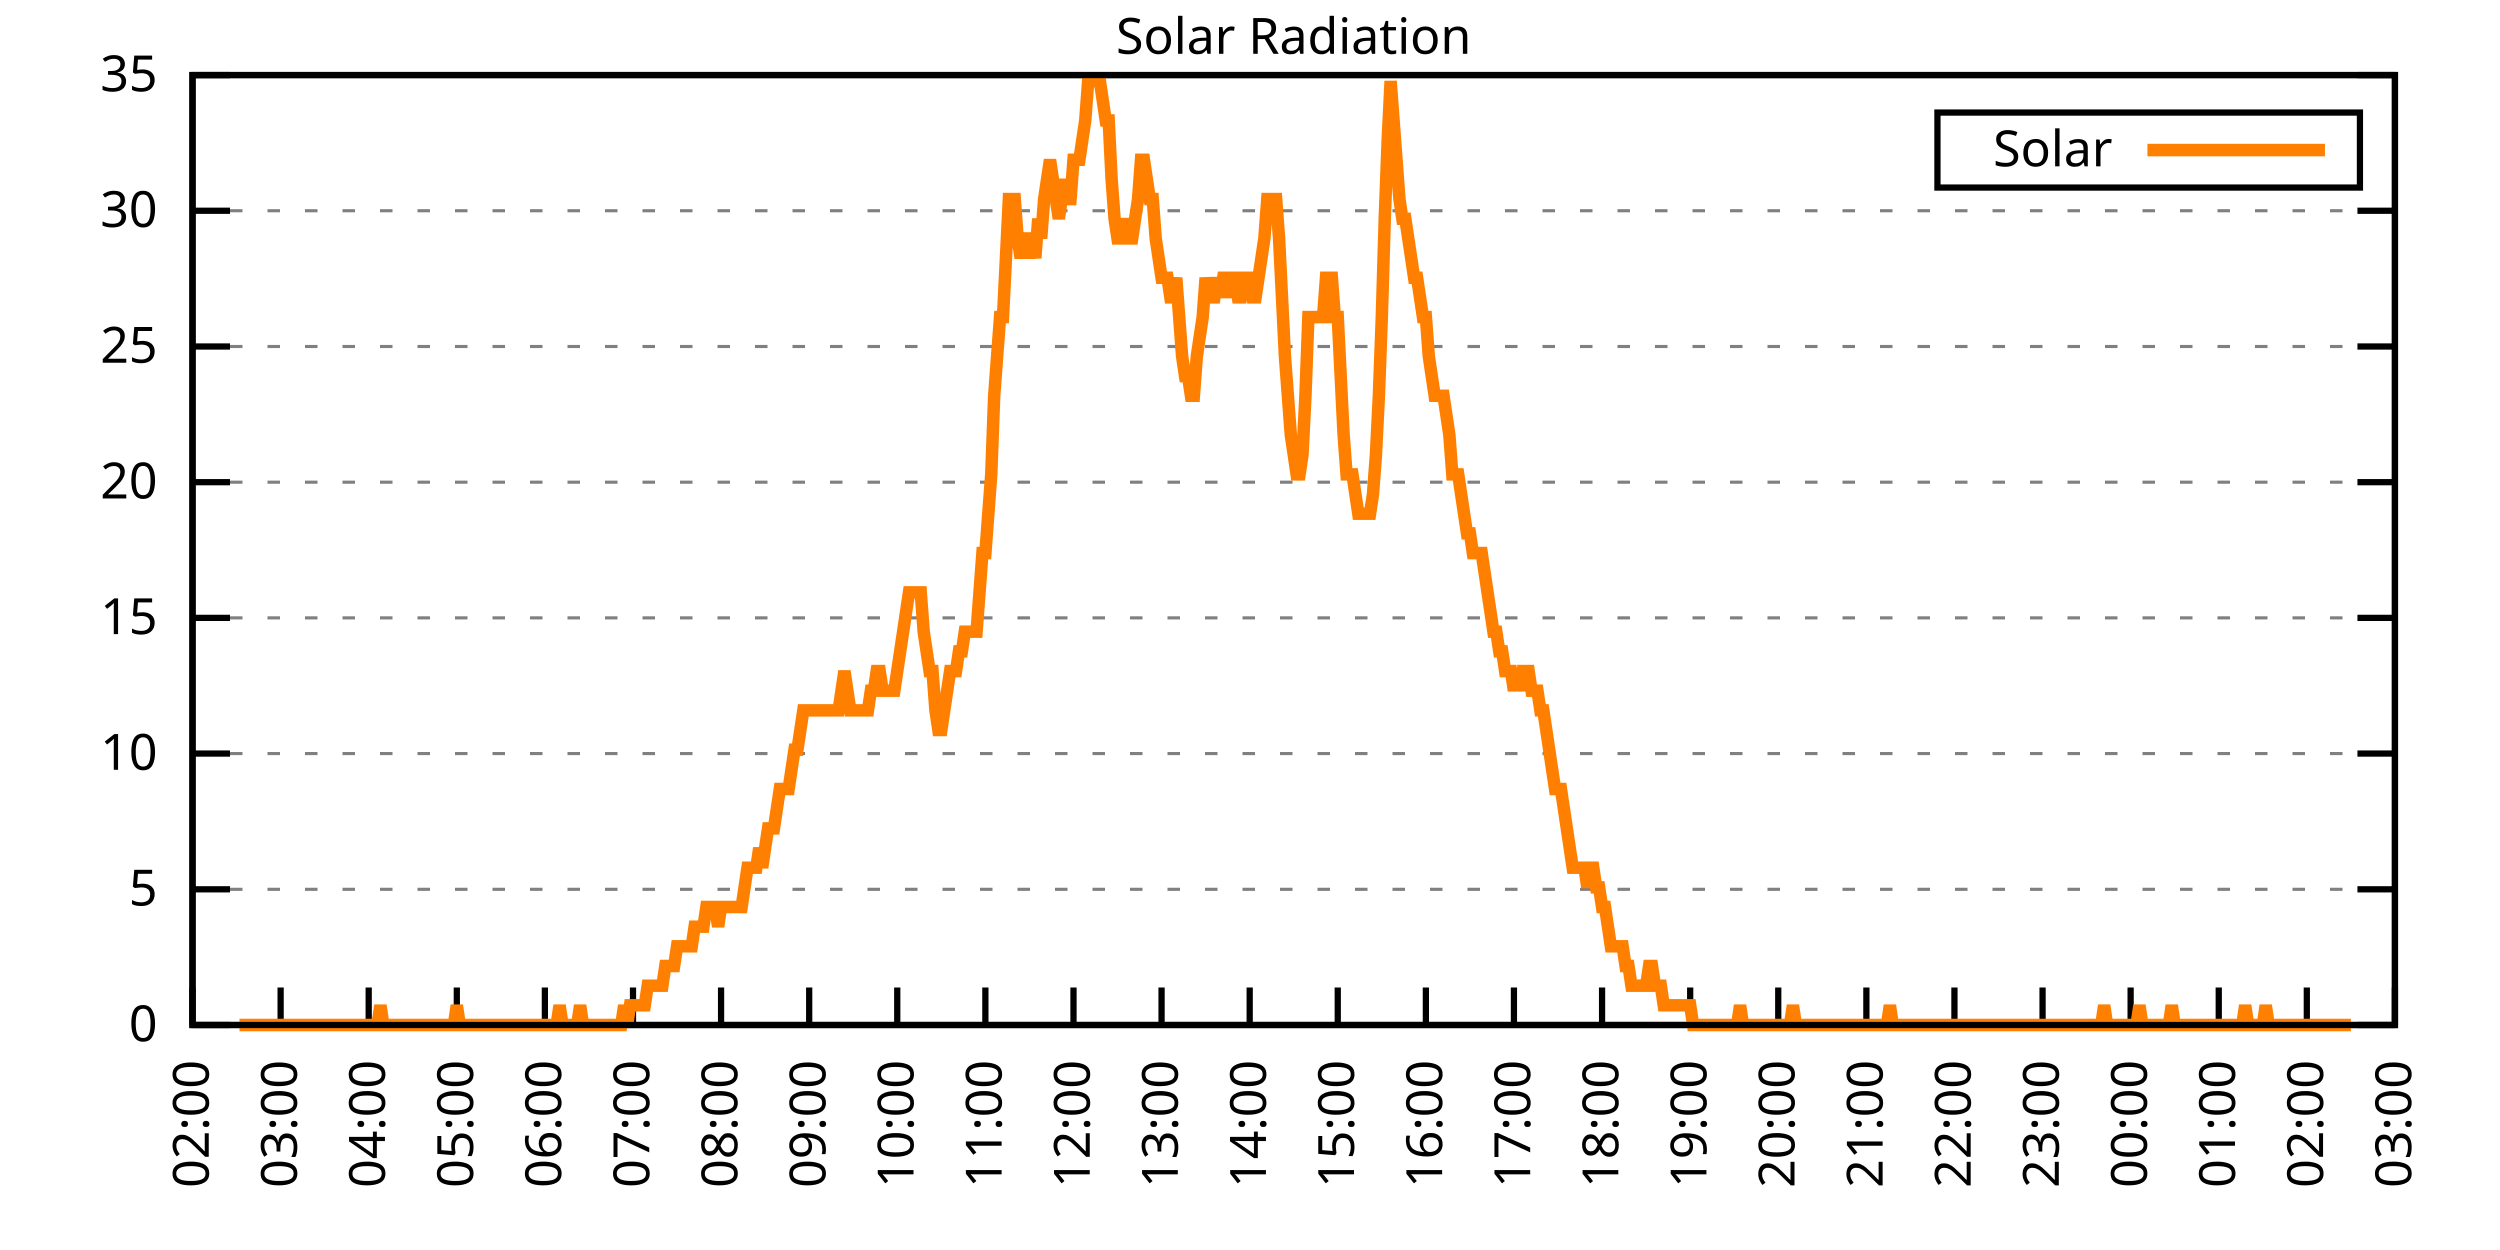
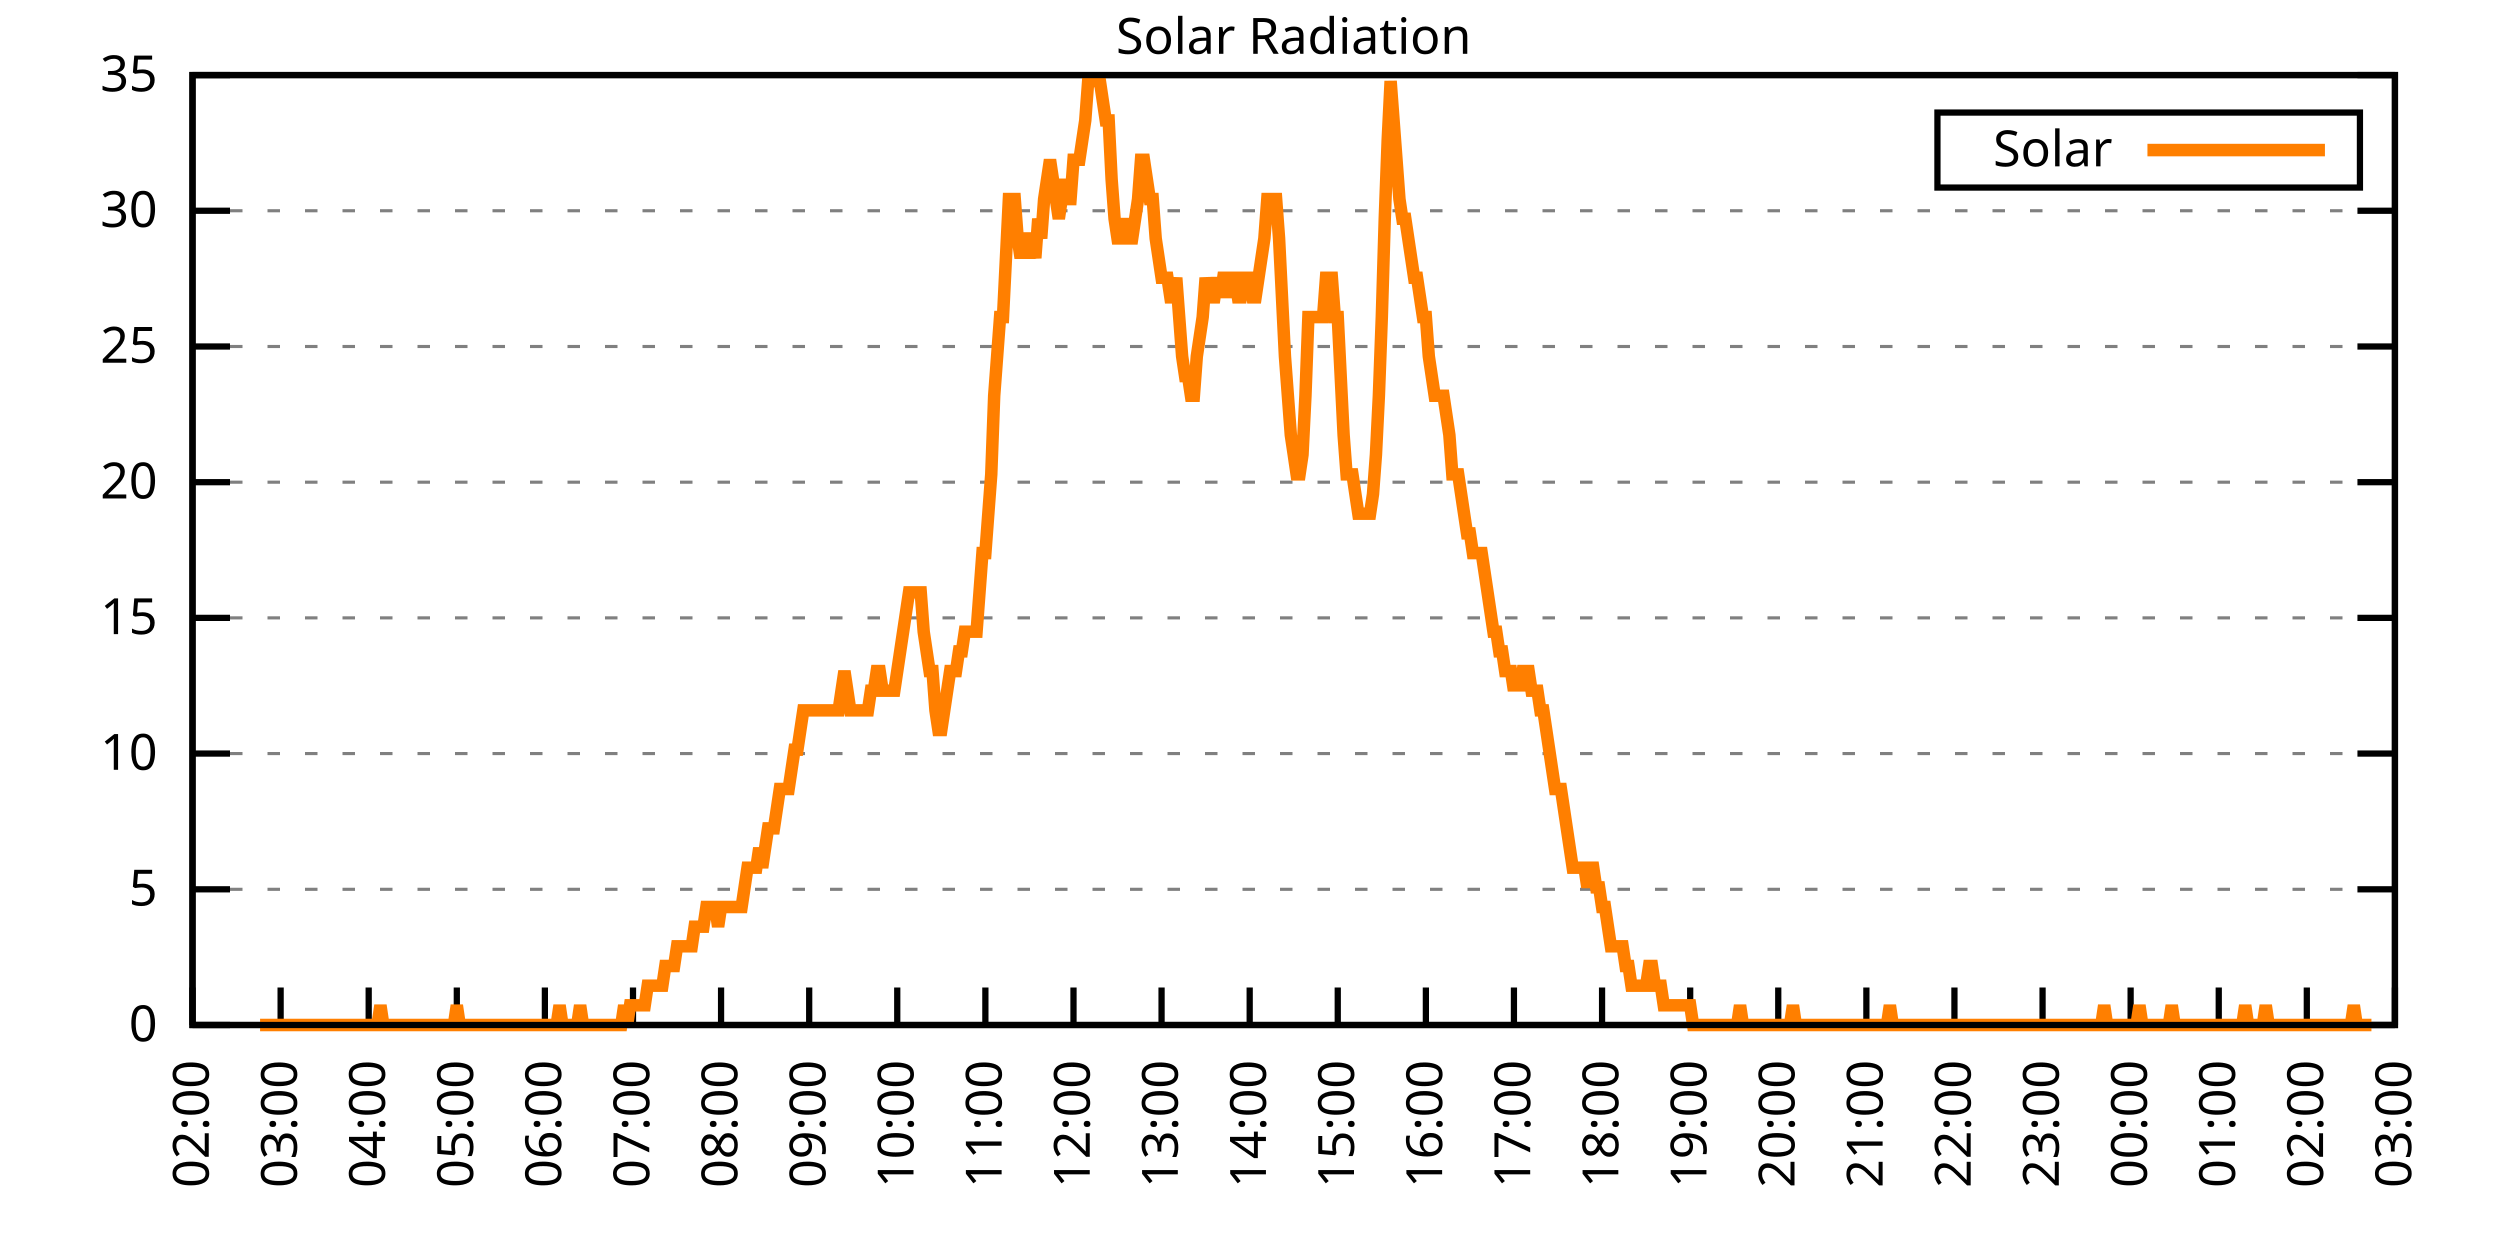
<svg xmlns="http://www.w3.org/2000/svg" xmlns:xlink="http://www.w3.org/1999/xlink" width="400" height="200" viewBox="0 0 400 200">
  <g id="gnuplot_canvas">
    <rect x="0" y="0" width="400" height="200" fill="none" />
    <defs>
      <circle id="gpDot" r="0.5" stroke-width="0.5" stroke="currentColor" />
      <path id="gpPt0" stroke-width="0.333" stroke="currentColor" d="M-1,0 h2 M0,-1 v2" />
      <path id="gpPt1" stroke-width="0.333" stroke="currentColor" d="M-1,-1 L1,1 M1,-1 L-1,1" />
      <path id="gpPt2" stroke-width="0.333" stroke="currentColor" d="M-1,0 L1,0 M0,-1 L0,1 M-1,-1 L1,1 M-1,1 L1,-1" />
      <rect id="gpPt3" stroke-width="0.333" stroke="currentColor" x="-1" y="-1" width="2" height="2" />
      <rect id="gpPt4" stroke-width="0.333" stroke="currentColor" fill="currentColor" x="-1" y="-1" width="2" height="2" />
      <circle id="gpPt5" stroke-width="0.333" stroke="currentColor" cx="0" cy="0" r="1" />
      <use xlink:href="#gpPt5" id="gpPt6" fill="currentColor" stroke="none" />
      <path id="gpPt7" stroke-width="0.333" stroke="currentColor" d="M0,-1.33 L-1.33,0.67 L1.33,0.67 z" />
      <use xlink:href="#gpPt7" id="gpPt8" fill="currentColor" stroke="none" />
      <use xlink:href="#gpPt7" id="gpPt9" stroke="currentColor" transform="rotate(180)" />
      <use xlink:href="#gpPt9" id="gpPt10" fill="currentColor" stroke="none" />
      <use xlink:href="#gpPt3" id="gpPt11" stroke="currentColor" transform="rotate(45)" />
      <use xlink:href="#gpPt11" id="gpPt12" fill="currentColor" stroke="none" />
      <path id="gpPt13" stroke-width="0.333" stroke="currentColor" d="M0,1.330 L1.265,0.411 L0.782,-1.067 L-0.782,-1.076 L-1.265,0.411 z" />
      <use xlink:href="#gpPt13" id="gpPt14" fill="currentColor" stroke="none" />
      <filter id="textbox" filterUnits="objectBoundingBox" x="0" y="0" height="1" width="1">
        <feFlood flood-color="white" flood-opacity="1" result="bgnd" />
        <feComposite in="SourceGraphic" in2="bgnd" operator="atop" />
      </filter>
      <filter id="greybox" filterUnits="objectBoundingBox" x="0" y="0" height="1" width="1">
        <feFlood flood-color="lightgrey" flood-opacity="1" result="grey" />
        <feComposite in="SourceGraphic" in2="grey" operator="atop" />
      </filter>
    </defs>
    <g fill="none" color="white" stroke="currentColor" stroke-width="1.00" stroke-linecap="butt" stroke-linejoin="miter">
</g>
    <g fill="none" color="black" stroke="currentColor" stroke-width="1.00" stroke-linecap="butt" stroke-linejoin="miter">
      <g stroke="none" shape-rendering="crispEdges">
        <polygon fill="rgb(255, 255, 255)" points="30.80,164.00 383.18,164.00 383.18,12.02 30.80,12.02 " />
      </g>
    </g>
    <g fill="none" color="black" stroke="currentColor" stroke-width="1.00" stroke-linecap="butt" stroke-linejoin="miter">
</g>
    <g fill="none" color="black" stroke="black" stroke-width="0.50" stroke-linecap="butt" stroke-linejoin="miter">
</g>
    <g fill="none" color="gray" stroke="currentColor" stroke-width="0.50" stroke-linecap="butt" stroke-linejoin="miter">
      <path stroke="gray" stroke-dasharray="2,4" class="gridline" d="M30.80,164.00 L383.19,164.00  " />
    </g>
    <g fill="none" color="gray" stroke="gray" stroke-width="1.00" stroke-linecap="butt" stroke-linejoin="miter">
</g>
    <g fill="none" color="black" stroke="currentColor" stroke-width="1.00" stroke-linecap="butt" stroke-linejoin="miter">
      <path stroke="black" d="M30.80,164.00 L36.80,164.00 M383.19,164.00 L377.19,164.00  " />
      <g transform="translate(25.20,166.60)" stroke="none" fill="black" font-family="Sans" font-size="8.00" text-anchor="end">
        <text>
          <tspan font-family="Sans"> 0</tspan>
        </text>
      </g>
    </g>
    <g fill="none" color="black" stroke="currentColor" stroke-width="1.00" stroke-linecap="butt" stroke-linejoin="miter">
</g>
    <g fill="none" color="black" stroke="black" stroke-width="0.50" stroke-linecap="butt" stroke-linejoin="miter">
</g>
    <g fill="none" color="gray" stroke="currentColor" stroke-width="0.50" stroke-linecap="butt" stroke-linejoin="miter">
      <path stroke="gray" stroke-dasharray="2,4" class="gridline" d="M30.80,142.29 L383.19,142.29  " />
    </g>
    <g fill="none" color="gray" stroke="gray" stroke-width="1.00" stroke-linecap="butt" stroke-linejoin="miter">
</g>
    <g fill="none" color="black" stroke="currentColor" stroke-width="1.00" stroke-linecap="butt" stroke-linejoin="miter">
      <path stroke="black" d="M30.80,142.29 L36.80,142.29 M383.19,142.29 L377.19,142.29  " />
      <g transform="translate(25.20,144.89)" stroke="none" fill="black" font-family="Sans" font-size="8.00" text-anchor="end">
        <text>
          <tspan font-family="Sans"> 5</tspan>
        </text>
      </g>
    </g>
    <g fill="none" color="black" stroke="currentColor" stroke-width="1.00" stroke-linecap="butt" stroke-linejoin="miter">
</g>
    <g fill="none" color="black" stroke="black" stroke-width="0.50" stroke-linecap="butt" stroke-linejoin="miter">
</g>
    <g fill="none" color="gray" stroke="currentColor" stroke-width="0.50" stroke-linecap="butt" stroke-linejoin="miter">
      <path stroke="gray" stroke-dasharray="2,4" class="gridline" d="M30.80,120.57 L383.19,120.57  " />
    </g>
    <g fill="none" color="gray" stroke="gray" stroke-width="1.00" stroke-linecap="butt" stroke-linejoin="miter">
</g>
    <g fill="none" color="black" stroke="currentColor" stroke-width="1.00" stroke-linecap="butt" stroke-linejoin="miter">
      <path stroke="black" d="M30.80,120.57 L36.80,120.57 M383.19,120.57 L377.19,120.57  " />
      <g transform="translate(25.20,123.17)" stroke="none" fill="black" font-family="Sans" font-size="8.00" text-anchor="end">
        <text>
          <tspan font-family="Sans"> 10</tspan>
        </text>
      </g>
    </g>
    <g fill="none" color="black" stroke="currentColor" stroke-width="1.00" stroke-linecap="butt" stroke-linejoin="miter">
</g>
    <g fill="none" color="black" stroke="black" stroke-width="0.50" stroke-linecap="butt" stroke-linejoin="miter">
</g>
    <g fill="none" color="gray" stroke="currentColor" stroke-width="0.50" stroke-linecap="butt" stroke-linejoin="miter">
      <path stroke="gray" stroke-dasharray="2,4" class="gridline" d="M30.80,98.86 L383.19,98.86  " />
    </g>
    <g fill="none" color="gray" stroke="gray" stroke-width="1.00" stroke-linecap="butt" stroke-linejoin="miter">
</g>
    <g fill="none" color="black" stroke="currentColor" stroke-width="1.00" stroke-linecap="butt" stroke-linejoin="miter">
      <path stroke="black" d="M30.80,98.86 L36.80,98.86 M383.19,98.86 L377.19,98.86  " />
      <g transform="translate(25.20,101.46)" stroke="none" fill="black" font-family="Sans" font-size="8.00" text-anchor="end">
        <text>
          <tspan font-family="Sans"> 15</tspan>
        </text>
      </g>
    </g>
    <g fill="none" color="black" stroke="currentColor" stroke-width="1.00" stroke-linecap="butt" stroke-linejoin="miter">
</g>
    <g fill="none" color="black" stroke="black" stroke-width="0.50" stroke-linecap="butt" stroke-linejoin="miter">
</g>
    <g fill="none" color="gray" stroke="currentColor" stroke-width="0.50" stroke-linecap="butt" stroke-linejoin="miter">
      <path stroke="gray" stroke-dasharray="2,4" class="gridline" d="M30.80,77.15 L383.19,77.15  " />
    </g>
    <g fill="none" color="gray" stroke="gray" stroke-width="1.00" stroke-linecap="butt" stroke-linejoin="miter">
</g>
    <g fill="none" color="black" stroke="currentColor" stroke-width="1.00" stroke-linecap="butt" stroke-linejoin="miter">
      <path stroke="black" d="M30.80,77.15 L36.80,77.15 M383.19,77.15 L377.19,77.15  " />
      <g transform="translate(25.20,79.75)" stroke="none" fill="black" font-family="Sans" font-size="8.00" text-anchor="end">
        <text>
          <tspan font-family="Sans"> 20</tspan>
        </text>
      </g>
    </g>
    <g fill="none" color="black" stroke="currentColor" stroke-width="1.00" stroke-linecap="butt" stroke-linejoin="miter">
</g>
    <g fill="none" color="black" stroke="black" stroke-width="0.50" stroke-linecap="butt" stroke-linejoin="miter">
</g>
    <g fill="none" color="gray" stroke="currentColor" stroke-width="0.50" stroke-linecap="butt" stroke-linejoin="miter">
      <path stroke="gray" stroke-dasharray="2,4" class="gridline" d="M30.80,55.44 L383.19,55.44  " />
    </g>
    <g fill="none" color="gray" stroke="gray" stroke-width="1.00" stroke-linecap="butt" stroke-linejoin="miter">
</g>
    <g fill="none" color="black" stroke="currentColor" stroke-width="1.00" stroke-linecap="butt" stroke-linejoin="miter">
      <path stroke="black" d="M30.80,55.44 L36.80,55.44 M383.19,55.44 L377.19,55.44  " />
      <g transform="translate(25.20,58.04)" stroke="none" fill="black" font-family="Sans" font-size="8.00" text-anchor="end">
        <text>
          <tspan font-family="Sans"> 25</tspan>
        </text>
      </g>
    </g>
    <g fill="none" color="black" stroke="currentColor" stroke-width="1.00" stroke-linecap="butt" stroke-linejoin="miter">
</g>
    <g fill="none" color="black" stroke="black" stroke-width="0.50" stroke-linecap="butt" stroke-linejoin="miter">
</g>
    <g fill="none" color="gray" stroke="currentColor" stroke-width="0.50" stroke-linecap="butt" stroke-linejoin="miter">
      <path stroke="gray" stroke-dasharray="2,4" class="gridline" d="M30.80,33.72 L383.19,33.72  " />
    </g>
    <g fill="none" color="gray" stroke="gray" stroke-width="1.00" stroke-linecap="butt" stroke-linejoin="miter">
</g>
    <g fill="none" color="black" stroke="currentColor" stroke-width="1.00" stroke-linecap="butt" stroke-linejoin="miter">
      <path stroke="black" d="M30.80,33.72 L36.80,33.72 M383.19,33.72 L377.19,33.72  " />
      <g transform="translate(25.20,36.32)" stroke="none" fill="black" font-family="Sans" font-size="8.00" text-anchor="end">
        <text>
          <tspan font-family="Sans"> 30</tspan>
        </text>
      </g>
    </g>
    <g fill="none" color="black" stroke="currentColor" stroke-width="1.00" stroke-linecap="butt" stroke-linejoin="miter">
</g>
    <g fill="none" color="black" stroke="black" stroke-width="0.50" stroke-linecap="butt" stroke-linejoin="miter">
</g>
    <g fill="none" color="gray" stroke="currentColor" stroke-width="0.50" stroke-linecap="butt" stroke-linejoin="miter">
      <path stroke="gray" stroke-dasharray="2,4" class="gridline" d="M30.80,12.01 L383.19,12.01  " />
    </g>
    <g fill="none" color="gray" stroke="gray" stroke-width="1.00" stroke-linecap="butt" stroke-linejoin="miter">
</g>
    <g fill="none" color="black" stroke="currentColor" stroke-width="1.00" stroke-linecap="butt" stroke-linejoin="miter">
      <path stroke="black" d="M30.80,12.01 L36.80,12.01 M383.19,12.01 L377.19,12.01  " />
      <g transform="translate(25.20,14.61)" stroke="none" fill="black" font-family="Sans" font-size="8.00" text-anchor="end">
        <text>
          <tspan font-family="Sans"> 35</tspan>
        </text>
      </g>
    </g>
    <g fill="none" color="black" stroke="currentColor" stroke-width="1.00" stroke-linecap="butt" stroke-linejoin="miter">
      <path stroke="black" d="M30.80,164.00 L30.80,158.00  " />
      <g transform="translate(33.40,169.60) rotate(270.00)" stroke="none" fill="black" font-family="Sans" font-size="8.00" text-anchor="end">
        <text>
          <tspan font-family="Sans">02:00</tspan>
        </text>
      </g>
    </g>
    <g fill="none" color="black" stroke="currentColor" stroke-width="1.00" stroke-linecap="butt" stroke-linejoin="miter">
      <path stroke="black" d="M44.90,164.00 L44.90,158.00  " />
      <g transform="translate(47.50,169.60) rotate(270.00)" stroke="none" fill="black" font-family="Sans" font-size="8.00" text-anchor="end">
        <text>
          <tspan font-family="Sans">03:00</tspan>
        </text>
      </g>
    </g>
    <g fill="none" color="black" stroke="currentColor" stroke-width="1.00" stroke-linecap="butt" stroke-linejoin="miter">
      <path stroke="black" d="M58.99,164.00 L58.99,158.00  " />
      <g transform="translate(61.59,169.60) rotate(270.00)" stroke="none" fill="black" font-family="Sans" font-size="8.00" text-anchor="end">
        <text>
          <tspan font-family="Sans">04:00</tspan>
        </text>
      </g>
    </g>
    <g fill="none" color="black" stroke="currentColor" stroke-width="1.00" stroke-linecap="butt" stroke-linejoin="miter">
      <path stroke="black" d="M73.09,164.00 L73.09,158.00  " />
      <g transform="translate(75.69,169.60) rotate(270.00)" stroke="none" fill="black" font-family="Sans" font-size="8.00" text-anchor="end">
        <text>
          <tspan font-family="Sans">05:00</tspan>
        </text>
      </g>
    </g>
    <g fill="none" color="black" stroke="currentColor" stroke-width="1.00" stroke-linecap="butt" stroke-linejoin="miter">
      <path stroke="black" d="M87.18,164.00 L87.18,158.00  " />
      <g transform="translate(89.78,169.60) rotate(270.00)" stroke="none" fill="black" font-family="Sans" font-size="8.00" text-anchor="end">
        <text>
          <tspan font-family="Sans">06:00</tspan>
        </text>
      </g>
    </g>
    <g fill="none" color="black" stroke="currentColor" stroke-width="1.00" stroke-linecap="butt" stroke-linejoin="miter">
      <path stroke="black" d="M101.28,164.00 L101.28,158.00  " />
      <g transform="translate(103.88,169.60) rotate(270.00)" stroke="none" fill="black" font-family="Sans" font-size="8.00" text-anchor="end">
        <text>
          <tspan font-family="Sans">07:00</tspan>
        </text>
      </g>
    </g>
    <g fill="none" color="black" stroke="currentColor" stroke-width="1.00" stroke-linecap="butt" stroke-linejoin="miter">
      <path stroke="black" d="M115.37,164.00 L115.37,158.00  " />
      <g transform="translate(117.97,169.60) rotate(270.00)" stroke="none" fill="black" font-family="Sans" font-size="8.00" text-anchor="end">
        <text>
          <tspan font-family="Sans">08:00</tspan>
        </text>
      </g>
    </g>
    <g fill="none" color="black" stroke="currentColor" stroke-width="1.00" stroke-linecap="butt" stroke-linejoin="miter">
      <path stroke="black" d="M129.47,164.00 L129.47,158.00  " />
      <g transform="translate(132.07,169.60) rotate(270.00)" stroke="none" fill="black" font-family="Sans" font-size="8.00" text-anchor="end">
        <text>
          <tspan font-family="Sans">09:00</tspan>
        </text>
      </g>
    </g>
    <g fill="none" color="black" stroke="currentColor" stroke-width="1.00" stroke-linecap="butt" stroke-linejoin="miter">
      <path stroke="black" d="M143.56,164.00 L143.56,158.00  " />
      <g transform="translate(146.16,169.60) rotate(270.00)" stroke="none" fill="black" font-family="Sans" font-size="8.00" text-anchor="end">
        <text>
          <tspan font-family="Sans">10:00</tspan>
        </text>
      </g>
    </g>
    <g fill="none" color="black" stroke="currentColor" stroke-width="1.00" stroke-linecap="butt" stroke-linejoin="miter">
      <path stroke="black" d="M157.66,164.00 L157.66,158.00  " />
      <g transform="translate(160.26,169.60) rotate(270.00)" stroke="none" fill="black" font-family="Sans" font-size="8.00" text-anchor="end">
        <text>
          <tspan font-family="Sans">11:00</tspan>
        </text>
      </g>
    </g>
    <g fill="none" color="black" stroke="currentColor" stroke-width="1.00" stroke-linecap="butt" stroke-linejoin="miter">
      <path stroke="black" d="M171.76,164.00 L171.76,158.00  " />
      <g transform="translate(174.36,169.60) rotate(270.00)" stroke="none" fill="black" font-family="Sans" font-size="8.00" text-anchor="end">
        <text>
          <tspan font-family="Sans">12:00</tspan>
        </text>
      </g>
    </g>
    <g fill="none" color="black" stroke="currentColor" stroke-width="1.00" stroke-linecap="butt" stroke-linejoin="miter">
      <path stroke="black" d="M185.85,164.00 L185.85,158.00  " />
      <g transform="translate(188.45,169.60) rotate(270.00)" stroke="none" fill="black" font-family="Sans" font-size="8.00" text-anchor="end">
        <text>
          <tspan font-family="Sans">13:00</tspan>
        </text>
      </g>
    </g>
    <g fill="none" color="black" stroke="currentColor" stroke-width="1.00" stroke-linecap="butt" stroke-linejoin="miter">
      <path stroke="black" d="M199.95,164.00 L199.95,158.00  " />
      <g transform="translate(202.55,169.60) rotate(270.00)" stroke="none" fill="black" font-family="Sans" font-size="8.00" text-anchor="end">
        <text>
          <tspan font-family="Sans">14:00</tspan>
        </text>
      </g>
    </g>
    <g fill="none" color="black" stroke="currentColor" stroke-width="1.00" stroke-linecap="butt" stroke-linejoin="miter">
      <path stroke="black" d="M214.04,164.00 L214.04,158.00  " />
      <g transform="translate(216.64,169.60) rotate(270.00)" stroke="none" fill="black" font-family="Sans" font-size="8.00" text-anchor="end">
        <text>
          <tspan font-family="Sans">15:00</tspan>
        </text>
      </g>
    </g>
    <g fill="none" color="black" stroke="currentColor" stroke-width="1.00" stroke-linecap="butt" stroke-linejoin="miter">
      <path stroke="black" d="M228.14,164.00 L228.14,158.00  " />
      <g transform="translate(230.74,169.60) rotate(270.00)" stroke="none" fill="black" font-family="Sans" font-size="8.00" text-anchor="end">
        <text>
          <tspan font-family="Sans">16:00</tspan>
        </text>
      </g>
    </g>
    <g fill="none" color="black" stroke="currentColor" stroke-width="1.00" stroke-linecap="butt" stroke-linejoin="miter">
      <path stroke="black" d="M242.23,164.00 L242.23,158.00  " />
      <g transform="translate(244.83,169.60) rotate(270.00)" stroke="none" fill="black" font-family="Sans" font-size="8.00" text-anchor="end">
        <text>
          <tspan font-family="Sans">17:00</tspan>
        </text>
      </g>
    </g>
    <g fill="none" color="black" stroke="currentColor" stroke-width="1.00" stroke-linecap="butt" stroke-linejoin="miter">
      <path stroke="black" d="M256.33,164.00 L256.33,158.00  " />
      <g transform="translate(258.93,169.60) rotate(270.00)" stroke="none" fill="black" font-family="Sans" font-size="8.00" text-anchor="end">
        <text>
          <tspan font-family="Sans">18:00</tspan>
        </text>
      </g>
    </g>
    <g fill="none" color="black" stroke="currentColor" stroke-width="1.00" stroke-linecap="butt" stroke-linejoin="miter">
      <path stroke="black" d="M270.43,164.00 L270.43,158.00  " />
      <g transform="translate(273.03,169.60) rotate(270.00)" stroke="none" fill="black" font-family="Sans" font-size="8.00" text-anchor="end">
        <text>
          <tspan font-family="Sans">19:00</tspan>
        </text>
      </g>
    </g>
    <g fill="none" color="black" stroke="currentColor" stroke-width="1.00" stroke-linecap="butt" stroke-linejoin="miter">
      <path stroke="black" d="M284.52,164.00 L284.52,158.00  " />
      <g transform="translate(287.12,169.60) rotate(270.00)" stroke="none" fill="black" font-family="Sans" font-size="8.00" text-anchor="end">
        <text>
          <tspan font-family="Sans">20:00</tspan>
        </text>
      </g>
    </g>
    <g fill="none" color="black" stroke="currentColor" stroke-width="1.00" stroke-linecap="butt" stroke-linejoin="miter">
      <path stroke="black" d="M298.62,164.00 L298.62,158.00  " />
      <g transform="translate(301.22,169.60) rotate(270.00)" stroke="none" fill="black" font-family="Sans" font-size="8.00" text-anchor="end">
        <text>
          <tspan font-family="Sans">21:00</tspan>
        </text>
      </g>
    </g>
    <g fill="none" color="black" stroke="currentColor" stroke-width="1.00" stroke-linecap="butt" stroke-linejoin="miter">
      <path stroke="black" d="M312.71,164.00 L312.71,158.00  " />
      <g transform="translate(315.31,169.60) rotate(270.00)" stroke="none" fill="black" font-family="Sans" font-size="8.00" text-anchor="end">
        <text>
          <tspan font-family="Sans">22:00</tspan>
        </text>
      </g>
    </g>
    <g fill="none" color="black" stroke="currentColor" stroke-width="1.00" stroke-linecap="butt" stroke-linejoin="miter">
      <path stroke="black" d="M326.81,164.00 L326.81,158.00  " />
      <g transform="translate(329.41,169.60) rotate(270.00)" stroke="none" fill="black" font-family="Sans" font-size="8.00" text-anchor="end">
        <text>
          <tspan font-family="Sans">23:00</tspan>
        </text>
      </g>
    </g>
    <g fill="none" color="black" stroke="currentColor" stroke-width="1.00" stroke-linecap="butt" stroke-linejoin="miter">
      <path stroke="black" d="M340.90,164.00 L340.90,158.00  " />
      <g transform="translate(343.50,169.60) rotate(270.00)" stroke="none" fill="black" font-family="Sans" font-size="8.00" text-anchor="end">
        <text>
          <tspan font-family="Sans">00:00</tspan>
        </text>
      </g>
    </g>
    <g fill="none" color="black" stroke="currentColor" stroke-width="1.00" stroke-linecap="butt" stroke-linejoin="miter">
      <path stroke="black" d="M355.00,164.00 L355.00,158.00  " />
      <g transform="translate(357.60,169.60) rotate(270.00)" stroke="none" fill="black" font-family="Sans" font-size="8.00" text-anchor="end">
        <text>
          <tspan font-family="Sans">01:00</tspan>
        </text>
      </g>
    </g>
    <g fill="none" color="black" stroke="currentColor" stroke-width="1.00" stroke-linecap="butt" stroke-linejoin="miter">
      <path stroke="black" d="M369.09,164.00 L369.09,158.00  " />
      <g transform="translate(371.69,169.60) rotate(270.00)" stroke="none" fill="black" font-family="Sans" font-size="8.00" text-anchor="end">
        <text>
          <tspan font-family="Sans">02:00</tspan>
        </text>
      </g>
    </g>
    <g fill="none" color="black" stroke="currentColor" stroke-width="1.00" stroke-linecap="butt" stroke-linejoin="miter">
      <path stroke="black" d="M383.19,164.00 L383.19,158.00  " />
      <g transform="translate(385.79,169.60) rotate(270.00)" stroke="none" fill="black" font-family="Sans" font-size="8.00" text-anchor="end">
        <text>
          <tspan font-family="Sans">03:00</tspan>
        </text>
      </g>
    </g>
    <g fill="none" color="black" stroke="currentColor" stroke-width="1.00" stroke-linecap="butt" stroke-linejoin="miter">
</g>
    <g fill="none" color="black" stroke="currentColor" stroke-width="1.00" stroke-linecap="butt" stroke-linejoin="miter">
      <path stroke="black" d="M30.80,12.01 L30.80,164.00 L383.19,164.00 L383.19,12.01 L30.80,12.01 Z  " />
    </g>
    <g fill="none" color="black" stroke="currentColor" stroke-width="1.00" stroke-linecap="butt" stroke-linejoin="miter">
</g>
    <g fill="none" color="black" stroke="currentColor" stroke-width="1.00" stroke-linecap="butt" stroke-linejoin="miter">
      <path stroke="black" d="M309.99,30.01 L309.99,18.01 L377.59,18.01 L377.59,30.01 L309.99,30.01 Z  " />
    </g>
    <g id="Solar_Radiation_plot_1">
      <g fill="none" color="white" stroke="black" stroke-width="2.00" stroke-linecap="butt" stroke-linejoin="miter">
</g>
      <g fill="none" color="black" stroke="currentColor" stroke-width="2.00" stroke-linecap="butt" stroke-linejoin="miter">
        <g transform="translate(337.99,26.61)" stroke="none" fill="black" font-family="Sans" font-size="8.00" text-anchor="end">
          <text>
            <tspan font-family="Sans">Solar</tspan>
          </text>
        </g>
      </g>
      <g fill="none" color="black" stroke="currentColor" stroke-width="2.00" stroke-linecap="butt" stroke-linejoin="miter">
-         <path stroke="rgb(255, 127,   0)" d="M343.59,24.01 L371.99,24.01 M38.32,164.00 L38.79,164.00 L39.26,164.00 L39.73,164.00 L40.20,164.00 L40.67,164.00   L41.14,164.00 L41.61,164.00 L42.08,164.00 L42.55,164.00 L43.02,164.00 L43.49,164.00 L43.96,164.00 L44.43,164.00   L44.90,164.00 L45.37,164.00 L45.84,164.00 L46.31,164.00 L46.78,164.00 L47.24,164.00 L47.71,164.00 L48.18,164.00   L48.65,164.00 L49.12,164.00 L49.59,164.00 L50.06,164.00 L50.53,164.00 L51.00,164.00 L51.47,164.00 L51.94,164.00   L52.41,164.00 L52.88,164.00 L53.35,164.00 L53.82,164.00 L54.29,164.00 L54.76,164.00 L55.23,164.00 L55.70,164.00   L56.17,164.00 L56.64,164.00 L57.11,164.00 L57.58,164.00 L58.05,164.00 L58.52,164.00 L58.99,164.00 L59.46,164.00   L59.93,164.00 L60.40,164.00 L60.87,160.85 L61.34,164.00 L61.81,164.00 L62.28,164.00 L62.75,164.00 L63.22,164.00   L63.69,164.00 L64.16,164.00 L64.63,164.00 L65.10,164.00 L65.57,164.00 L66.04,164.00 L66.51,164.00 L66.98,164.00   L67.45,164.00 L67.92,164.00 L68.39,164.00 L68.86,164.00 L69.33,164.00 L69.80,164.00 L70.27,164.00 L70.74,164.00   L71.21,164.00 L71.68,164.00 L72.15,164.00 L72.62,164.00 L73.09,160.85 L73.56,164.00 L74.03,164.00 L74.50,164.00   L74.97,164.00 L75.44,164.00 L75.91,164.00 L76.38,164.00 L76.85,164.00 L77.32,164.00 L77.79,164.00 L78.26,164.00   L78.73,164.00 L79.19,164.00 L79.66,164.00 L80.13,164.00 L80.60,164.00 L81.07,164.00 L81.54,164.00 L82.01,164.00   L82.48,164.00 L82.95,164.00 L83.42,164.00 L83.89,164.00 L84.36,164.00 L84.83,164.00 L85.30,164.00 L85.77,164.00   L86.24,164.00 L86.71,164.00 L87.18,164.00 L87.65,164.00 L88.12,164.00 L88.59,164.00 L89.06,164.00 L89.53,160.85   L90.00,164.00 L90.47,164.00 L90.94,164.00 L91.41,164.00 L91.88,164.00 L92.35,164.00 L92.82,160.85 L93.29,164.00   L93.76,164.00 L94.23,164.00 L94.70,164.00 L95.17,164.00 L95.64,164.00 L96.11,164.00 L96.58,164.00 L97.05,164.00   L97.52,164.00 L97.99,164.00 L98.46,164.00 L98.93,164.00 L99.40,164.00 L99.87,160.85 L100.34,164.00 L100.81,160.85   L101.28,160.85 L101.75,160.85 L102.22,160.85 L102.69,160.85 L103.16,160.85 L103.63,157.71 L104.10,157.71 L104.57,157.71   L105.04,157.71 L105.51,157.71 L105.98,157.71 L106.45,154.56 L106.92,154.56 L107.39,154.56 L107.86,154.56 L108.33,151.41   L108.80,151.41 L109.27,151.41 L109.74,151.41 L110.21,151.41 L110.68,151.41 L111.14,148.27 L111.61,148.27 L112.08,148.27   L112.55,148.27 L113.02,145.12 L113.49,145.12 L113.96,145.12 L114.43,145.12 L114.90,148.27 L115.37,145.12 L115.84,145.12   L116.31,145.12 L116.78,145.12 L117.25,145.12 L117.72,145.12 L118.19,145.12 L118.66,145.12 L119.13,141.98 L119.60,138.83   L120.07,138.83 L120.54,138.83 L121.01,138.83 L121.48,135.68 L121.95,138.83 L122.42,135.68 L122.89,132.54 L123.36,132.54   L123.83,132.54 L124.30,129.39 L124.77,126.24 L125.24,126.24 L125.71,126.24 L126.18,126.24 L126.65,123.10 L127.12,119.95   L127.59,119.95 L128.06,116.80 L128.53,113.66 L129.00,113.66 L129.47,113.66 L129.94,113.66 L130.41,113.66 L130.88,113.66   L131.35,113.66 L131.82,113.66 L132.29,113.66 L132.76,113.66 L133.23,113.66 L133.70,113.66 L134.17,113.66 L134.64,110.51   L135.11,107.37 L135.58,110.51 L136.05,113.66 L136.52,113.66 L136.99,113.66 L137.46,113.66 L137.93,113.66 L138.40,113.66   L138.87,113.66 L139.34,110.51 L139.81,110.51 L140.28,107.37 L140.75,107.37 L141.22,110.51 L141.69,110.51 L142.16,110.51   L142.63,110.51 L143.09,110.51 L143.56,107.37 L144.03,104.22 L144.50,101.07 L144.97,97.93 L145.44,94.78 L145.91,94.78   L146.38,94.78 L146.85,94.78 L147.32,94.78 L147.79,101.07 L148.26,104.22 L148.73,107.37 L149.20,107.37 L149.67,113.66   L150.14,116.80 L150.61,116.80 L151.08,113.66 L151.55,110.51 L152.02,107.37 L152.49,107.37 L152.96,107.37 L153.43,104.22   L153.90,104.22 L154.37,101.07 L154.84,101.07 L155.31,101.07 L155.78,101.07 L156.25,101.07 L156.72,94.78 L157.19,88.49   L157.66,88.49 L158.13,82.19 L158.60,75.90 L159.07,63.32 L159.54,57.02 L160.01,50.73 L160.48,50.73 L160.95,41.29   L161.42,31.85 L161.89,31.85 L162.36,31.85 L162.83,38.15 L163.30,41.29 L163.77,38.15 L164.24,38.15 L164.71,41.29   L165.18,38.15 L165.65,41.29 L166.12,35.00 L166.59,38.15 L167.06,31.85 L167.53,28.71 L168.00,25.56 L168.47,28.71   L168.94,31.85 L169.41,35.00 L169.88,31.85 L170.35,28.71 L170.82,31.85 L171.29,31.85 L171.76,25.56 L172.23,25.56   L172.70,25.56 L173.17,22.41 L173.64,19.27 L174.11,12.97 L174.58,12.97 L175.04,12.97 L175.51,12.97 L175.98,12.97   L176.45,16.12 L176.92,19.27 L177.39,19.27 L177.86,28.71 L178.33,35.00 L178.80,38.15 L179.27,38.15 L179.74,35.00   L180.21,38.15 L180.68,38.15 L181.15,38.15 L181.62,35.00 L182.09,31.85 L182.56,25.56 L183.03,25.56 L183.50,28.71   L183.97,31.85 L184.44,31.85 L184.91,38.15 L185.38,41.29 L185.85,44.44 L186.32,44.44 L186.79,44.44 L187.26,47.58   L187.73,47.58 L188.20,44.44 L188.67,50.73 L189.14,57.02 L189.61,60.17 L190.08,60.17 L190.55,63.32 L191.02,63.32   L191.49,57.02 L191.96,53.88 L192.43,50.73 L192.90,44.44 L193.37,47.58 L193.84,47.58 L194.31,47.58 L194.78,44.44   L195.25,47.58 L195.72,44.44 L196.19,44.44 L196.66,47.58 L197.13,44.44 L197.60,44.44 L198.07,47.58 L198.54,47.58   L199.01,44.44 L199.48,44.44 L199.95,44.44 L200.42,47.58 L200.89,47.58 L201.36,44.44 L201.83,41.29 L202.30,38.15   L202.77,31.85 L203.24,31.85 L203.71,31.85 L204.18,31.85 L204.65,38.15 L205.12,47.58 L205.59,57.02 L206.06,63.32   L206.53,69.61 L207.00,72.76 L207.46,75.90 L207.93,75.90 L208.40,72.76 L208.87,63.32 L209.34,50.73 L209.81,50.73   L210.28,50.73 L210.75,50.73 L211.22,50.73 L211.69,50.73 L212.16,44.44 L212.63,44.44 L213.10,44.44 L213.57,50.73   L214.04,50.73 L214.51,60.17 L214.98,69.61 L215.45,75.90 L215.92,75.90 L216.39,75.90 L216.86,79.05 L217.33,82.19   L217.80,82.19 L218.27,82.19 L218.74,82.19 L219.21,82.19 L219.68,79.05 L220.15,72.76 L220.62,63.32 L221.09,50.73   L221.56,35.00 L222.03,22.41 L222.50,12.97 L222.97,19.27 L223.44,25.56 L223.91,31.85 L224.38,35.00 L224.85,35.00   L225.32,38.15 L225.79,41.29 L226.26,44.44 L226.73,44.44 L227.20,47.58 L227.67,50.73 L228.14,50.73 L228.61,57.02   L229.08,60.17 L229.55,63.32 L230.02,63.32 L230.49,63.32 L230.96,63.32 L231.43,66.46 L231.90,69.61 L232.37,75.90   L232.84,75.90 L233.31,75.90 L233.78,79.05 L234.25,82.19 L234.72,85.34 L235.19,85.34 L235.66,88.49 L236.13,88.49   L236.60,88.49 L237.07,88.49 L237.54,91.63 L238.01,94.78 L238.48,97.93 L238.95,101.07 L239.41,101.07 L239.88,104.22   L240.35,104.22 L240.82,107.37 L241.29,107.37 L241.76,107.37 L242.23,110.51 L242.70,107.37 L243.17,110.51 L243.64,107.37   L244.11,107.37 L244.58,107.37 L245.05,110.51 L245.52,110.51 L245.99,110.51 L246.46,113.66 L246.93,113.66 L247.40,116.80   L247.87,119.95 L248.34,123.10 L248.81,126.24 L249.28,126.24 L249.75,126.24 L250.22,129.39 L250.69,132.54 L251.16,135.68   L251.63,138.83 L252.10,138.83 L252.57,138.83 L253.04,138.83 L253.51,138.83 L253.98,141.98 L254.45,138.83 L254.92,138.83   L255.39,141.98 L255.86,141.98 L256.33,145.12 L256.80,145.12 L257.27,148.27 L257.74,151.41 L258.21,151.41 L258.68,151.41   L259.15,151.41 L259.62,151.41 L260.09,154.56 L260.56,154.56 L261.03,157.71 L261.50,157.71 L261.97,157.71 L262.44,157.71   L262.91,157.71 L263.38,157.71 L263.85,154.56 L264.32,154.56 L264.79,157.71 L265.26,157.71 L265.73,157.71 L266.20,160.85   L266.67,160.85 L267.14,160.85 L267.61,160.85 L268.08,160.85 L268.55,160.85 L269.02,160.85 L269.49,160.85 L269.96,160.85   L270.43,160.85 L270.90,164.00 L271.36,164.00 L271.83,164.00 L272.30,164.00 L272.77,164.00 L273.24,164.00 L273.71,164.00   L274.18,164.00 L274.65,164.00 L275.12,164.00 L275.59,164.00 L276.06,164.00 L276.53,164.00 L277.00,164.00 L277.47,164.00   L277.94,164.00 L278.41,160.85 L278.88,164.00 L279.35,164.00 L279.82,164.00 L280.29,164.00 L280.76,164.00 L281.23,164.00   L281.70,164.00 L282.17,164.00 L282.64,164.00 L283.11,164.00 L283.58,164.00 L284.05,164.00 L284.52,164.00 L284.99,164.00   L285.46,164.00 L285.93,164.00 L286.40,164.00 L286.87,160.85 L287.34,164.00 L287.81,164.00 L288.28,164.00 L288.75,164.00   L289.22,164.00 L289.69,164.00 L290.16,164.00 L290.63,164.00 L291.10,164.00 L291.57,164.00 L292.04,164.00 L292.51,164.00   L292.98,164.00 L293.45,164.00 L293.92,164.00 L294.39,164.00 L294.86,164.00 L295.33,164.00 L295.80,164.00 L296.27,164.00   L296.74,164.00 L297.21,164.00 L297.68,164.00 L298.15,164.00 L298.62,164.00 L299.09,164.00 L299.56,164.00 L300.03,164.00   L300.50,164.00 L300.97,164.00 L301.44,164.00 L301.91,164.00 L302.38,160.85 L302.85,164.00 L303.31,164.00 L303.78,164.00   L304.25,164.00 L304.72,164.00 L305.19,164.00 L305.66,164.00 L306.13,164.00 L306.60,164.00 L307.07,164.00 L307.54,164.00   L308.01,164.00 L308.48,164.00 L308.95,164.00 L309.42,164.00 L309.89,164.00 L310.36,164.00 L310.83,164.00 L311.30,164.00   L311.77,164.00 L312.24,164.00 L312.71,164.00 L313.18,164.00 L313.65,164.00 L314.12,164.00 L314.59,164.00 L315.06,164.00   L315.53,164.00 L316.00,164.00 L316.47,164.00 L316.94,164.00 L317.41,164.00 L317.88,164.00 L318.35,164.00 L318.82,164.00   L319.29,164.00 L319.76,164.00 L320.23,164.00 L320.70,164.00 L321.17,164.00 L321.64,164.00 L322.11,164.00 L322.58,164.00   L323.05,164.00 L323.52,164.00 L323.99,164.00 L324.46,164.00 L324.93,164.00 L325.40,164.00 L325.87,164.00 L326.34,164.00   L326.81,164.00 L327.28,164.00 L327.75,164.00 L328.22,164.00 L328.69,164.00 L329.16,164.00 L329.63,164.00 L330.10,164.00   L330.57,164.00 L331.04,164.00 L331.51,164.00 L331.98,164.00 L332.45,164.00 L332.92,164.00 L333.39,164.00 L333.86,164.00   L334.33,164.00 L334.80,164.00 L335.26,164.00 L335.73,164.00 L336.20,164.00 L336.67,160.85 L337.14,164.00 L337.61,164.00   L338.08,164.00 L338.55,164.00 L339.02,164.00 L339.49,164.00 L339.96,164.00 L340.43,164.00 L340.90,164.00 L341.37,164.00   L341.84,164.00 L342.31,160.85 L342.78,164.00 L343.25,164.00 L343.72,164.00 L344.19,164.00 L344.66,164.00 L345.13,164.00   L345.60,164.00 L346.07,164.00 L346.54,164.00 L347.01,164.00 L347.48,160.85 L347.95,164.00 L348.42,164.00 L348.89,164.00   L349.36,164.00 L349.83,164.00 L350.30,164.00 L350.77,164.00 L351.24,164.00 L351.71,164.00 L352.18,164.00 L352.65,164.00   L353.12,164.00 L353.59,164.00 L354.06,164.00 L354.53,164.00 L355.00,164.00 L355.47,164.00 L355.94,164.00 L356.41,164.00   L356.88,164.00 L357.35,164.00 L357.82,164.00 L358.29,164.00 L358.76,164.00 L359.23,160.85 L359.70,164.00 L360.17,164.00   L360.64,164.00 L361.11,164.00 L361.58,164.00 L362.05,164.00 L362.52,160.85 L362.99,164.00 L363.46,164.00 L363.93,164.00   L364.40,164.00 L364.87,164.00 L365.34,164.00 L365.81,164.00 L366.28,164.00 L366.75,164.00 L367.21,164.00 L367.68,164.00   L368.15,164.00 L368.62,164.00 L369.09,164.00 L369.56,164.00 L370.03,164.00 L370.50,164.00 L370.97,164.00 L371.44,164.00   L371.91,164.00 L372.38,164.00 L372.85,164.00 L373.32,164.00 L373.79,164.00 L374.26,164.00 L374.73,164.00 L375.20,164.00   L375.67,164.00 L376.14,164.00  " />
+         <path stroke="rgb(255, 127,   0)" d="M343.59,24.01 L371.99,24.01 M41.61,164.00 L42.08,164.00 L42.55,164.00 L43.02,164.00 L43.49,164.00 L43.96,164.00   L44.43,164.00 L44.90,164.00 L45.37,164.00 L45.84,164.00 L46.31,164.00 L46.78,164.00 L47.24,164.00 L47.71,164.00   L48.18,164.00 L48.65,164.00 L49.12,164.00 L49.59,164.00 L50.06,164.00 L50.53,164.00 L51.00,164.00 L51.47,164.00   L51.94,164.00 L52.41,164.00 L52.88,164.00 L53.35,164.00 L53.82,164.00 L54.29,164.00 L54.76,164.00 L55.23,164.00   L55.70,164.00 L56.17,164.00 L56.64,164.00 L57.11,164.00 L57.58,164.00 L58.05,164.00 L58.52,164.00 L58.99,164.00   L59.46,164.00 L59.93,164.00 L60.40,164.00 L60.87,160.85 L61.34,164.00 L61.81,164.00 L62.28,164.00 L62.75,164.00   L63.22,164.00 L63.69,164.00 L64.16,164.00 L64.63,164.00 L65.10,164.00 L65.57,164.00 L66.04,164.00 L66.51,164.00   L66.98,164.00 L67.45,164.00 L67.92,164.00 L68.39,164.00 L68.86,164.00 L69.33,164.00 L69.80,164.00 L70.27,164.00   L70.74,164.00 L71.21,164.00 L71.68,164.00 L72.15,164.00 L72.62,164.00 L73.09,160.85 L73.56,164.00 L74.03,164.00   L74.50,164.00 L74.97,164.00 L75.44,164.00 L75.91,164.00 L76.38,164.00 L76.85,164.00 L77.32,164.00 L77.79,164.00   L78.26,164.00 L78.73,164.00 L79.19,164.00 L79.66,164.00 L80.13,164.00 L80.60,164.00 L81.07,164.00 L81.54,164.00   L82.01,164.00 L82.48,164.00 L82.95,164.00 L83.42,164.00 L83.89,164.00 L84.36,164.00 L84.83,164.00 L85.30,164.00   L85.77,164.00 L86.24,164.00 L86.71,164.00 L87.18,164.00 L87.65,164.00 L88.12,164.00 L88.59,164.00 L89.06,164.00   L89.53,160.85 L90.00,164.00 L90.47,164.00 L90.94,164.00 L91.41,164.00 L91.88,164.00 L92.35,164.00 L92.82,160.85   L93.29,164.00 L93.76,164.00 L94.23,164.00 L94.70,164.00 L95.17,164.00 L95.64,164.00 L96.11,164.00 L96.58,164.00   L97.05,164.00 L97.52,164.00 L97.99,164.00 L98.46,164.00 L98.93,164.00 L99.40,164.00 L99.87,160.85 L100.34,164.00   L100.81,160.85 L101.28,160.85 L101.75,160.85 L102.22,160.85 L102.69,160.85 L103.16,160.85 L103.63,157.71 L104.10,157.71   L104.57,157.71 L105.04,157.71 L105.51,157.71 L105.98,157.71 L106.45,154.56 L106.92,154.56 L107.39,154.56 L107.86,154.56   L108.33,151.41 L108.80,151.41 L109.27,151.41 L109.74,151.41 L110.21,151.41 L110.68,151.41 L111.14,148.27 L111.61,148.27   L112.08,148.27 L112.55,148.27 L113.02,145.12 L113.49,145.12 L113.96,145.12 L114.43,145.12 L114.90,148.27 L115.37,145.12   L115.84,145.12 L116.31,145.12 L116.78,145.12 L117.25,145.12 L117.72,145.12 L118.19,145.12 L118.66,145.12 L119.13,141.98   L119.60,138.83 L120.07,138.83 L120.54,138.83 L121.01,138.83 L121.48,135.68 L121.95,138.83 L122.42,135.68 L122.89,132.54   L123.36,132.54 L123.83,132.54 L124.30,129.39 L124.77,126.24 L125.24,126.24 L125.71,126.24 L126.18,126.24 L126.65,123.10   L127.12,119.95 L127.59,119.95 L128.06,116.80 L128.53,113.66 L129.00,113.66 L129.47,113.66 L129.94,113.66 L130.41,113.66   L130.88,113.66 L131.35,113.66 L131.82,113.66 L132.29,113.66 L132.76,113.66 L133.23,113.66 L133.70,113.66 L134.17,113.66   L134.64,110.51 L135.11,107.37 L135.58,110.51 L136.05,113.66 L136.52,113.66 L136.99,113.66 L137.46,113.66 L137.93,113.66   L138.40,113.66 L138.87,113.66 L139.34,110.51 L139.81,110.51 L140.28,107.37 L140.75,107.37 L141.22,110.51 L141.69,110.51   L142.16,110.51 L142.63,110.51 L143.09,110.51 L143.56,107.37 L144.03,104.22 L144.50,101.07 L144.97,97.93 L145.44,94.78   L145.91,94.78 L146.38,94.78 L146.85,94.78 L147.32,94.78 L147.79,101.07 L148.26,104.22 L148.73,107.37 L149.20,107.37   L149.67,113.66 L150.14,116.80 L150.61,116.80 L151.08,113.66 L151.55,110.51 L152.02,107.37 L152.49,107.37 L152.96,107.37   L153.43,104.22 L153.90,104.22 L154.37,101.07 L154.84,101.07 L155.31,101.07 L155.78,101.07 L156.25,101.07 L156.72,94.78   L157.19,88.49 L157.66,88.49 L158.13,82.19 L158.60,75.90 L159.07,63.32 L159.54,57.02 L160.01,50.73 L160.48,50.73   L160.95,41.29 L161.42,31.85 L161.89,31.85 L162.36,31.85 L162.83,38.15 L163.30,41.29 L163.77,38.15 L164.24,38.15   L164.71,41.29 L165.18,38.15 L165.65,41.29 L166.12,35.00 L166.59,38.15 L167.06,31.85 L167.53,28.71 L168.00,25.56   L168.47,28.71 L168.94,31.85 L169.41,35.00 L169.88,31.85 L170.35,28.71 L170.82,31.85 L171.29,31.85 L171.76,25.56   L172.23,25.56 L172.70,25.56 L173.17,22.41 L173.64,19.27 L174.11,12.97 L174.58,12.97 L175.04,12.97 L175.51,12.97   L175.98,12.97 L176.45,16.12 L176.92,19.27 L177.39,19.27 L177.86,28.71 L178.33,35.00 L178.80,38.15 L179.27,38.15   L179.74,35.00 L180.21,38.15 L180.68,38.15 L181.15,38.15 L181.62,35.00 L182.09,31.85 L182.56,25.56 L183.03,25.56   L183.50,28.71 L183.97,31.85 L184.44,31.85 L184.91,38.15 L185.38,41.29 L185.85,44.44 L186.32,44.44 L186.79,44.44   L187.26,47.58 L187.73,47.58 L188.20,44.44 L188.67,50.73 L189.14,57.02 L189.61,60.17 L190.08,60.17 L190.55,63.32   L191.02,63.32 L191.49,57.02 L191.96,53.88 L192.43,50.73 L192.90,44.44 L193.37,47.58 L193.84,47.58 L194.31,47.58   L194.78,44.44 L195.25,47.58 L195.72,44.44 L196.19,44.44 L196.66,47.58 L197.13,44.44 L197.60,44.44 L198.07,47.58   L198.54,47.58 L199.01,44.44 L199.48,44.44 L199.95,44.44 L200.42,47.58 L200.89,47.58 L201.36,44.44 L201.83,41.29   L202.30,38.15 L202.77,31.85 L203.24,31.85 L203.71,31.85 L204.18,31.85 L204.65,38.15 L205.12,47.58 L205.59,57.02   L206.06,63.32 L206.53,69.61 L207.00,72.76 L207.46,75.90 L207.93,75.90 L208.40,72.76 L208.87,63.32 L209.34,50.73   L209.81,50.73 L210.28,50.73 L210.75,50.73 L211.22,50.73 L211.69,50.73 L212.16,44.44 L212.63,44.44 L213.10,44.44   L213.57,50.73 L214.04,50.73 L214.51,60.17 L214.98,69.61 L215.45,75.90 L215.92,75.90 L216.39,75.90 L216.86,79.05   L217.33,82.19 L217.80,82.19 L218.27,82.19 L218.74,82.19 L219.21,82.19 L219.68,79.05 L220.15,72.76 L220.62,63.32   L221.09,50.73 L221.56,35.00 L222.03,22.41 L222.50,12.97 L222.97,19.27 L223.44,25.56 L223.91,31.85 L224.38,35.00   L224.85,35.00 L225.32,38.15 L225.79,41.29 L226.26,44.44 L226.73,44.44 L227.20,47.58 L227.67,50.73 L228.14,50.73   L228.61,57.02 L229.08,60.17 L229.55,63.32 L230.02,63.32 L230.49,63.32 L230.96,63.32 L231.43,66.46 L231.90,69.61   L232.37,75.90 L232.84,75.90 L233.31,75.90 L233.78,79.05 L234.25,82.19 L234.72,85.34 L235.19,85.34 L235.66,88.49   L236.13,88.49 L236.60,88.49 L237.07,88.49 L237.54,91.63 L238.01,94.78 L238.48,97.93 L238.95,101.07 L239.41,101.07   L239.88,104.22 L240.35,104.22 L240.82,107.37 L241.29,107.37 L241.76,107.37 L242.23,110.51 L242.70,107.37 L243.17,110.51   L243.64,107.37 L244.11,107.37 L244.58,107.37 L245.05,110.51 L245.52,110.51 L245.99,110.51 L246.46,113.66 L246.93,113.66   L247.40,116.80 L247.87,119.95 L248.34,123.10 L248.81,126.24 L249.28,126.24 L249.75,126.24 L250.22,129.39 L250.69,132.54   L251.16,135.68 L251.63,138.83 L252.10,138.83 L252.57,138.83 L253.04,138.83 L253.51,138.83 L253.98,141.98 L254.45,138.83   L254.92,138.83 L255.39,141.98 L255.86,141.98 L256.33,145.12 L256.80,145.12 L257.27,148.27 L257.74,151.41 L258.21,151.41   L258.68,151.41 L259.15,151.41 L259.62,151.41 L260.09,154.56 L260.56,154.56 L261.03,157.71 L261.50,157.71 L261.97,157.71   L262.44,157.71 L262.91,157.71 L263.38,157.71 L263.85,154.56 L264.32,154.56 L264.79,157.71 L265.26,157.71 L265.73,157.71   L266.20,160.85 L266.67,160.85 L267.14,160.85 L267.61,160.85 L268.08,160.85 L268.55,160.85 L269.02,160.85 L269.49,160.85   L269.96,160.85 L270.43,160.85 L270.90,164.00 L271.36,164.00 L271.83,164.00 L272.30,164.00 L272.77,164.00 L273.24,164.00   L273.71,164.00 L274.18,164.00 L274.65,164.00 L275.12,164.00 L275.59,164.00 L276.06,164.00 L276.53,164.00 L277.00,164.00   L277.47,164.00 L277.94,164.00 L278.41,160.85 L278.88,164.00 L279.35,164.00 L279.82,164.00 L280.29,164.00 L280.76,164.00   L281.23,164.00 L281.70,164.00 L282.17,164.00 L282.64,164.00 L283.11,164.00 L283.58,164.00 L284.05,164.00 L284.52,164.00   L284.99,164.00 L285.46,164.00 L285.93,164.00 L286.40,164.00 L286.87,160.85 L287.34,164.00 L287.81,164.00 L288.28,164.00   L288.75,164.00 L289.22,164.00 L289.69,164.00 L290.16,164.00 L290.63,164.00 L291.10,164.00 L291.57,164.00 L292.04,164.00   L292.51,164.00 L292.98,164.00 L293.45,164.00 L293.92,164.00 L294.39,164.00 L294.86,164.00 L295.33,164.00 L295.80,164.00   L296.27,164.00 L296.74,164.00 L297.21,164.00 L297.68,164.00 L298.15,164.00 L298.62,164.00 L299.09,164.00 L299.56,164.00   L300.03,164.00 L300.50,164.00 L300.97,164.00 L301.44,164.00 L301.91,164.00 L302.38,160.85 L302.85,164.00 L303.31,164.00   L303.78,164.00 L304.25,164.00 L304.72,164.00 L305.19,164.00 L305.66,164.00 L306.13,164.00 L306.60,164.00 L307.07,164.00   L307.54,164.00 L308.01,164.00 L308.48,164.00 L308.95,164.00 L309.42,164.00 L309.89,164.00 L310.36,164.00 L310.83,164.00   L311.30,164.00 L311.77,164.00 L312.24,164.00 L312.71,164.00 L313.18,164.00 L313.65,164.00 L314.12,164.00 L314.59,164.00   L315.06,164.00 L315.53,164.00 L316.00,164.00 L316.47,164.00 L316.94,164.00 L317.41,164.00 L317.88,164.00 L318.35,164.00   L318.82,164.00 L319.29,164.00 L319.76,164.00 L320.23,164.00 L320.70,164.00 L321.17,164.00 L321.64,164.00 L322.11,164.00   L322.58,164.00 L323.05,164.00 L323.52,164.00 L323.99,164.00 L324.46,164.00 L324.93,164.00 L325.40,164.00 L325.87,164.00   L326.34,164.00 L326.81,164.00 L327.28,164.00 L327.75,164.00 L328.22,164.00 L328.69,164.00 L329.16,164.00 L329.63,164.00   L330.10,164.00 L330.57,164.00 L331.04,164.00 L331.51,164.00 L331.98,164.00 L332.45,164.00 L332.92,164.00 L333.39,164.00   L333.86,164.00 L334.33,164.00 L334.80,164.00 L335.26,164.00 L335.73,164.00 L336.20,164.00 L336.67,160.85 L337.14,164.00   L337.61,164.00 L338.08,164.00 L338.55,164.00 L339.02,164.00 L339.49,164.00 L339.96,164.00 L340.43,164.00 L340.90,164.00   L341.37,164.00 L341.84,164.00 L342.31,160.85 L342.78,164.00 L343.25,164.00 L343.72,164.00 L344.19,164.00 L344.66,164.00   L345.13,164.00 L345.60,164.00 L346.07,164.00 L346.54,164.00 L347.01,164.00 L347.48,160.85 L347.95,164.00 L348.42,164.00   L348.89,164.00 L349.36,164.00 L349.83,164.00 L350.30,164.00 L350.77,164.00 L351.24,164.00 L351.71,164.00 L352.18,164.00   L352.65,164.00 L353.12,164.00 L353.59,164.00 L354.06,164.00 L354.53,164.00 L355.00,164.00 L355.47,164.00 L355.94,164.00   L356.41,164.00 L356.88,164.00 L357.35,164.00 L357.82,164.00 L358.29,164.00 L358.76,164.00 L359.23,160.85 L359.70,164.00   L360.17,164.00 L360.64,164.00 L361.11,164.00 L361.58,164.00 L362.05,164.00 L362.52,160.85 L362.99,164.00 L363.46,164.00   L363.93,164.00 L364.40,164.00 L364.87,164.00 L365.34,164.00 L365.81,164.00 L366.28,164.00 L366.75,164.00 L367.21,164.00   L367.68,164.00 L368.15,164.00 L368.62,164.00 L369.09,164.00 L369.56,164.00 L370.03,164.00 L370.50,164.00 L370.97,164.00   L371.44,164.00 L371.91,164.00 L372.38,164.00 L372.85,164.00 L373.32,164.00 L373.79,164.00 L374.26,164.00 L374.73,164.00   L375.20,164.00 L375.67,164.00 L376.14,164.00 L376.61,160.85 L377.08,164.00 L377.55,164.00 L378.02,164.00 L378.49,164.00   L378.96,164.00 L379.43,164.00  " />
      </g>
    </g>
    <g fill="none" color="black" stroke="currentColor" stroke-width="2.00" stroke-linecap="butt" stroke-linejoin="miter">
</g>
    <g fill="none" color="black" stroke="black" stroke-width="1.00" stroke-linecap="butt" stroke-linejoin="miter">
</g>
    <g fill="none" color="black" stroke="currentColor" stroke-width="1.00" stroke-linecap="butt" stroke-linejoin="miter">
      <path stroke="black" d="M30.80,12.01 L30.80,164.00 L383.19,164.00 L383.19,12.01 L30.80,12.01 Z  " />
      <g transform="translate(6.80,88.01) rotate(270.00)" stroke="none" fill="black" font-family="Sans" font-size="8.00" text-anchor="middle">
        <text />
      </g>
    </g>
    <g fill="none" color="black" stroke="currentColor" stroke-width="1.00" stroke-linecap="butt" stroke-linejoin="miter">
</g>
    <g fill="none" color="black" stroke="currentColor" stroke-width="1.00" stroke-linecap="butt" stroke-linejoin="miter">
      <g transform="translate(206.99,8.61)" stroke="none" fill="black" font-family="Sans" font-size="8.00" text-anchor="middle">
        <text>
          <tspan font-family="Sans">Solar Radiation</tspan>
        </text>
      </g>
    </g>
    <g fill="none" color="black" stroke="currentColor" stroke-width="1.00" stroke-linecap="butt" stroke-linejoin="miter">
</g>
  </g>
</svg>
